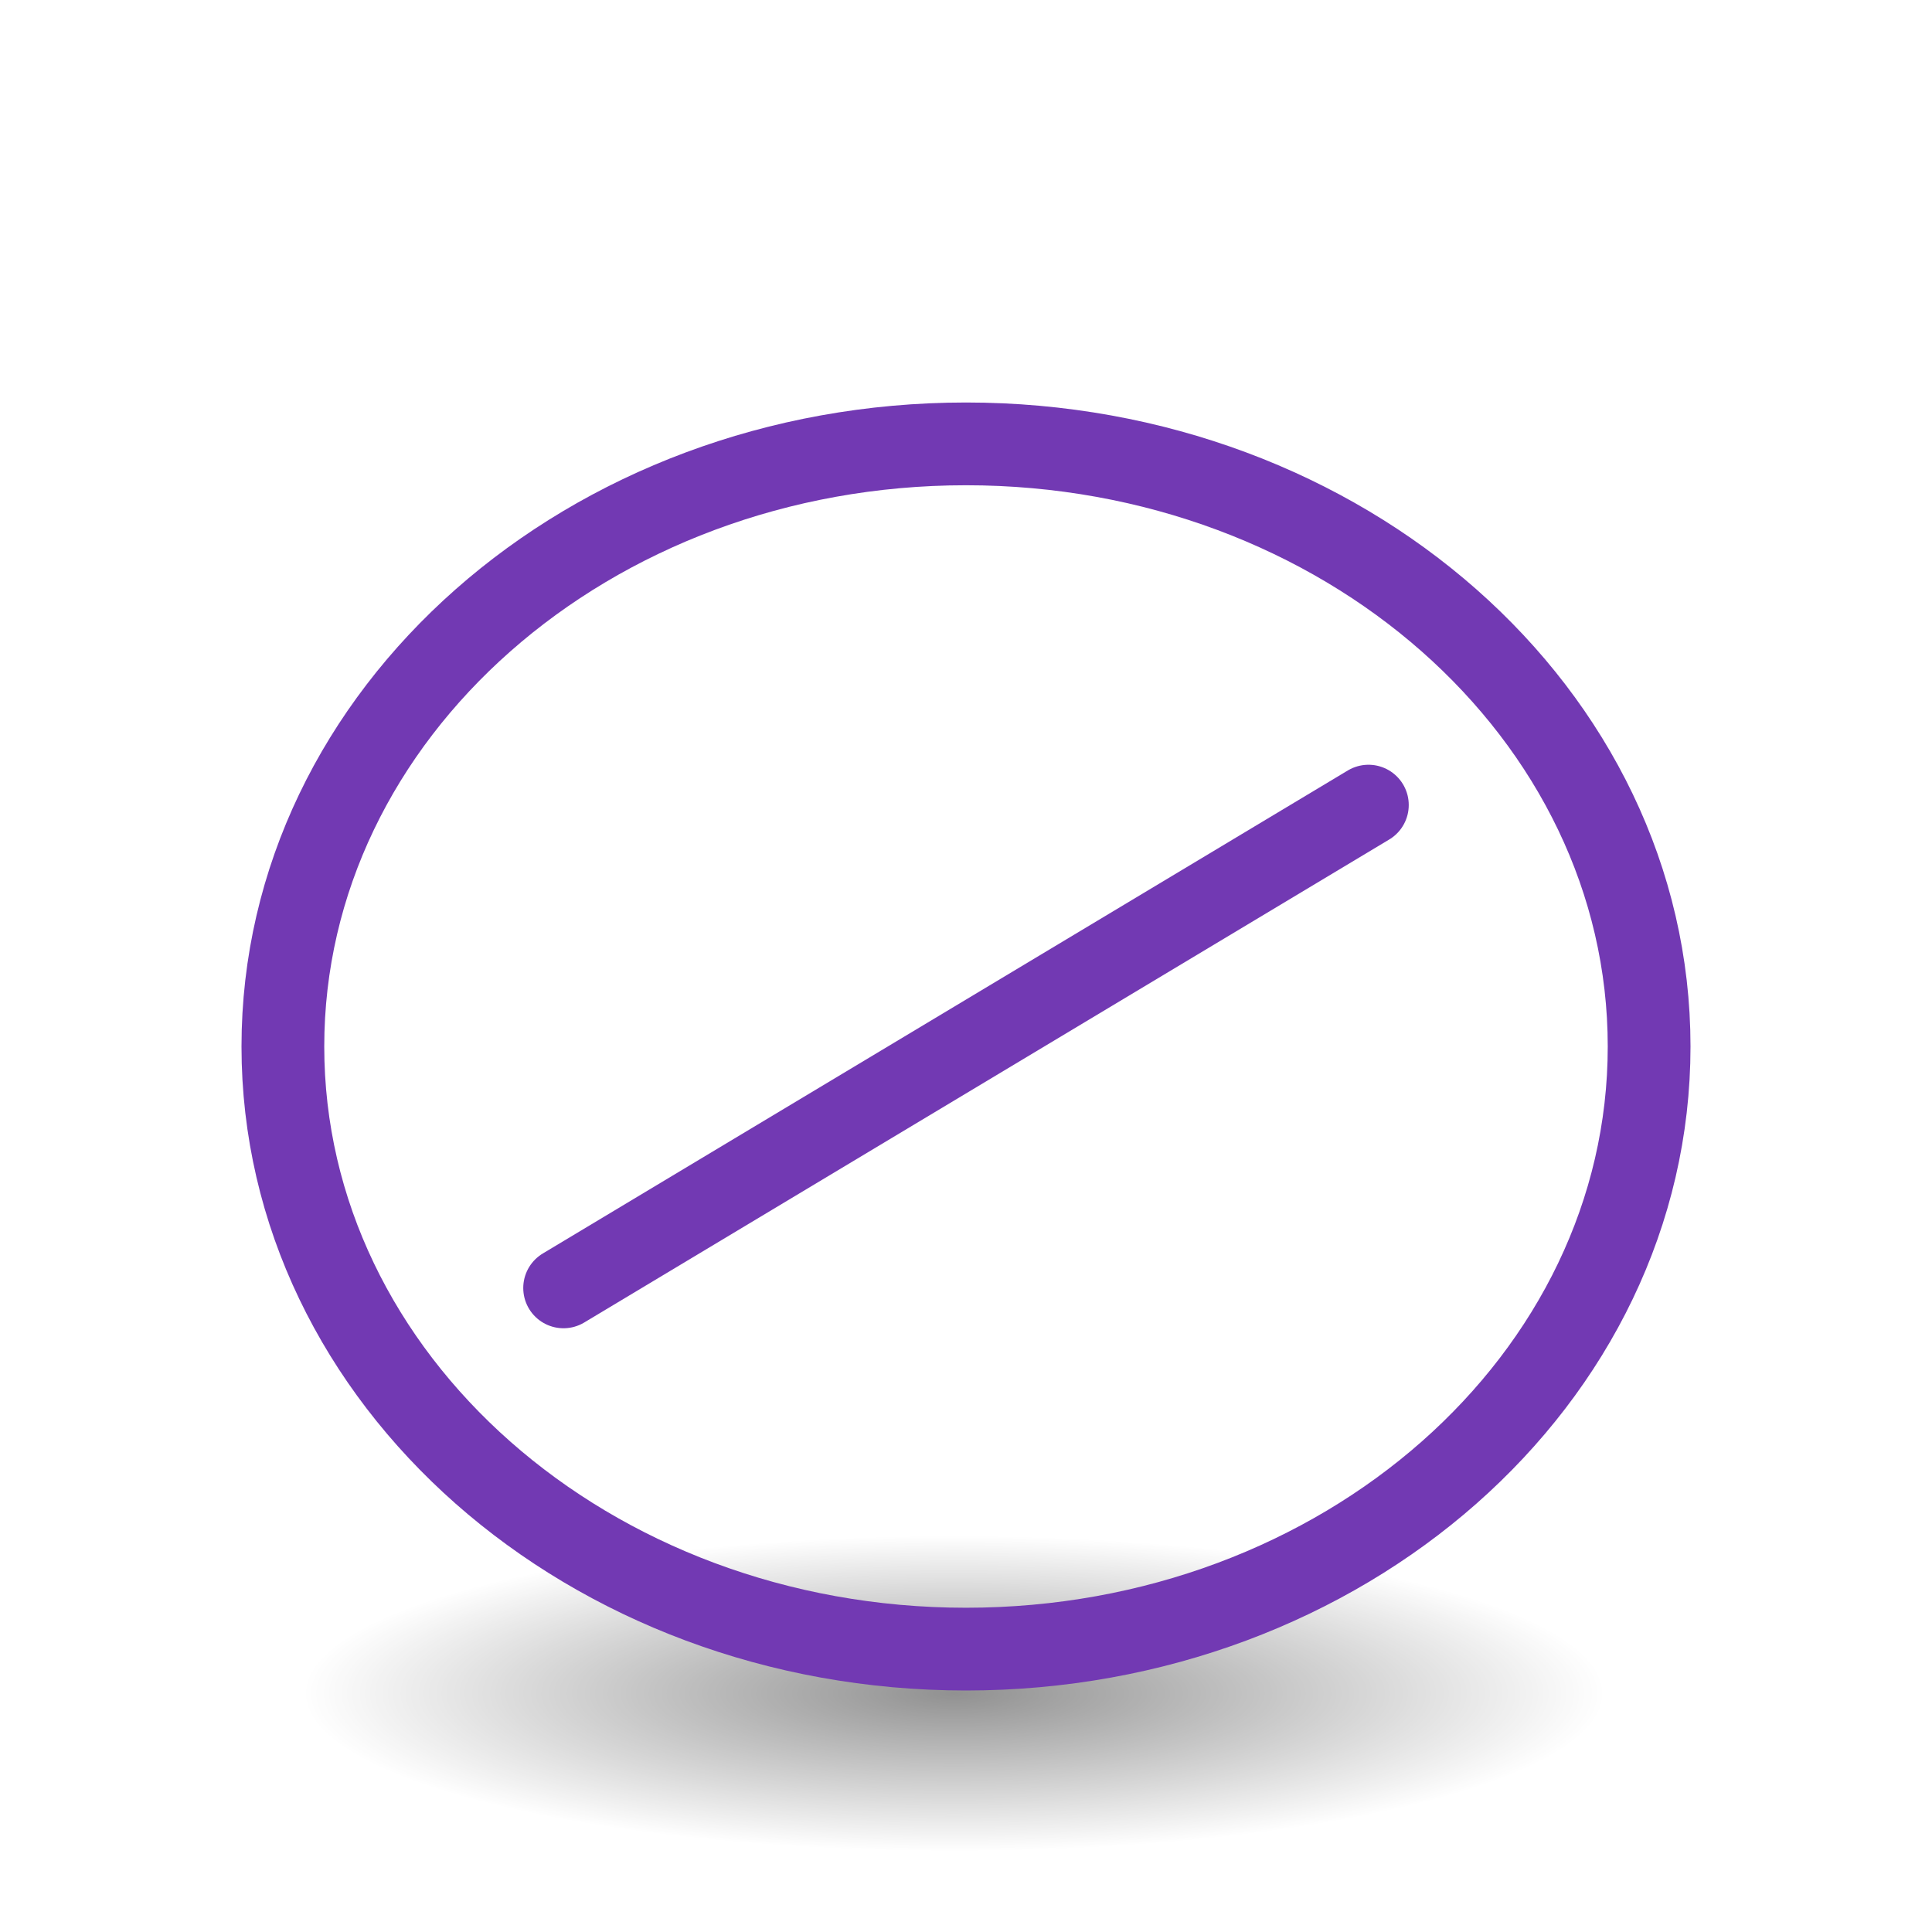
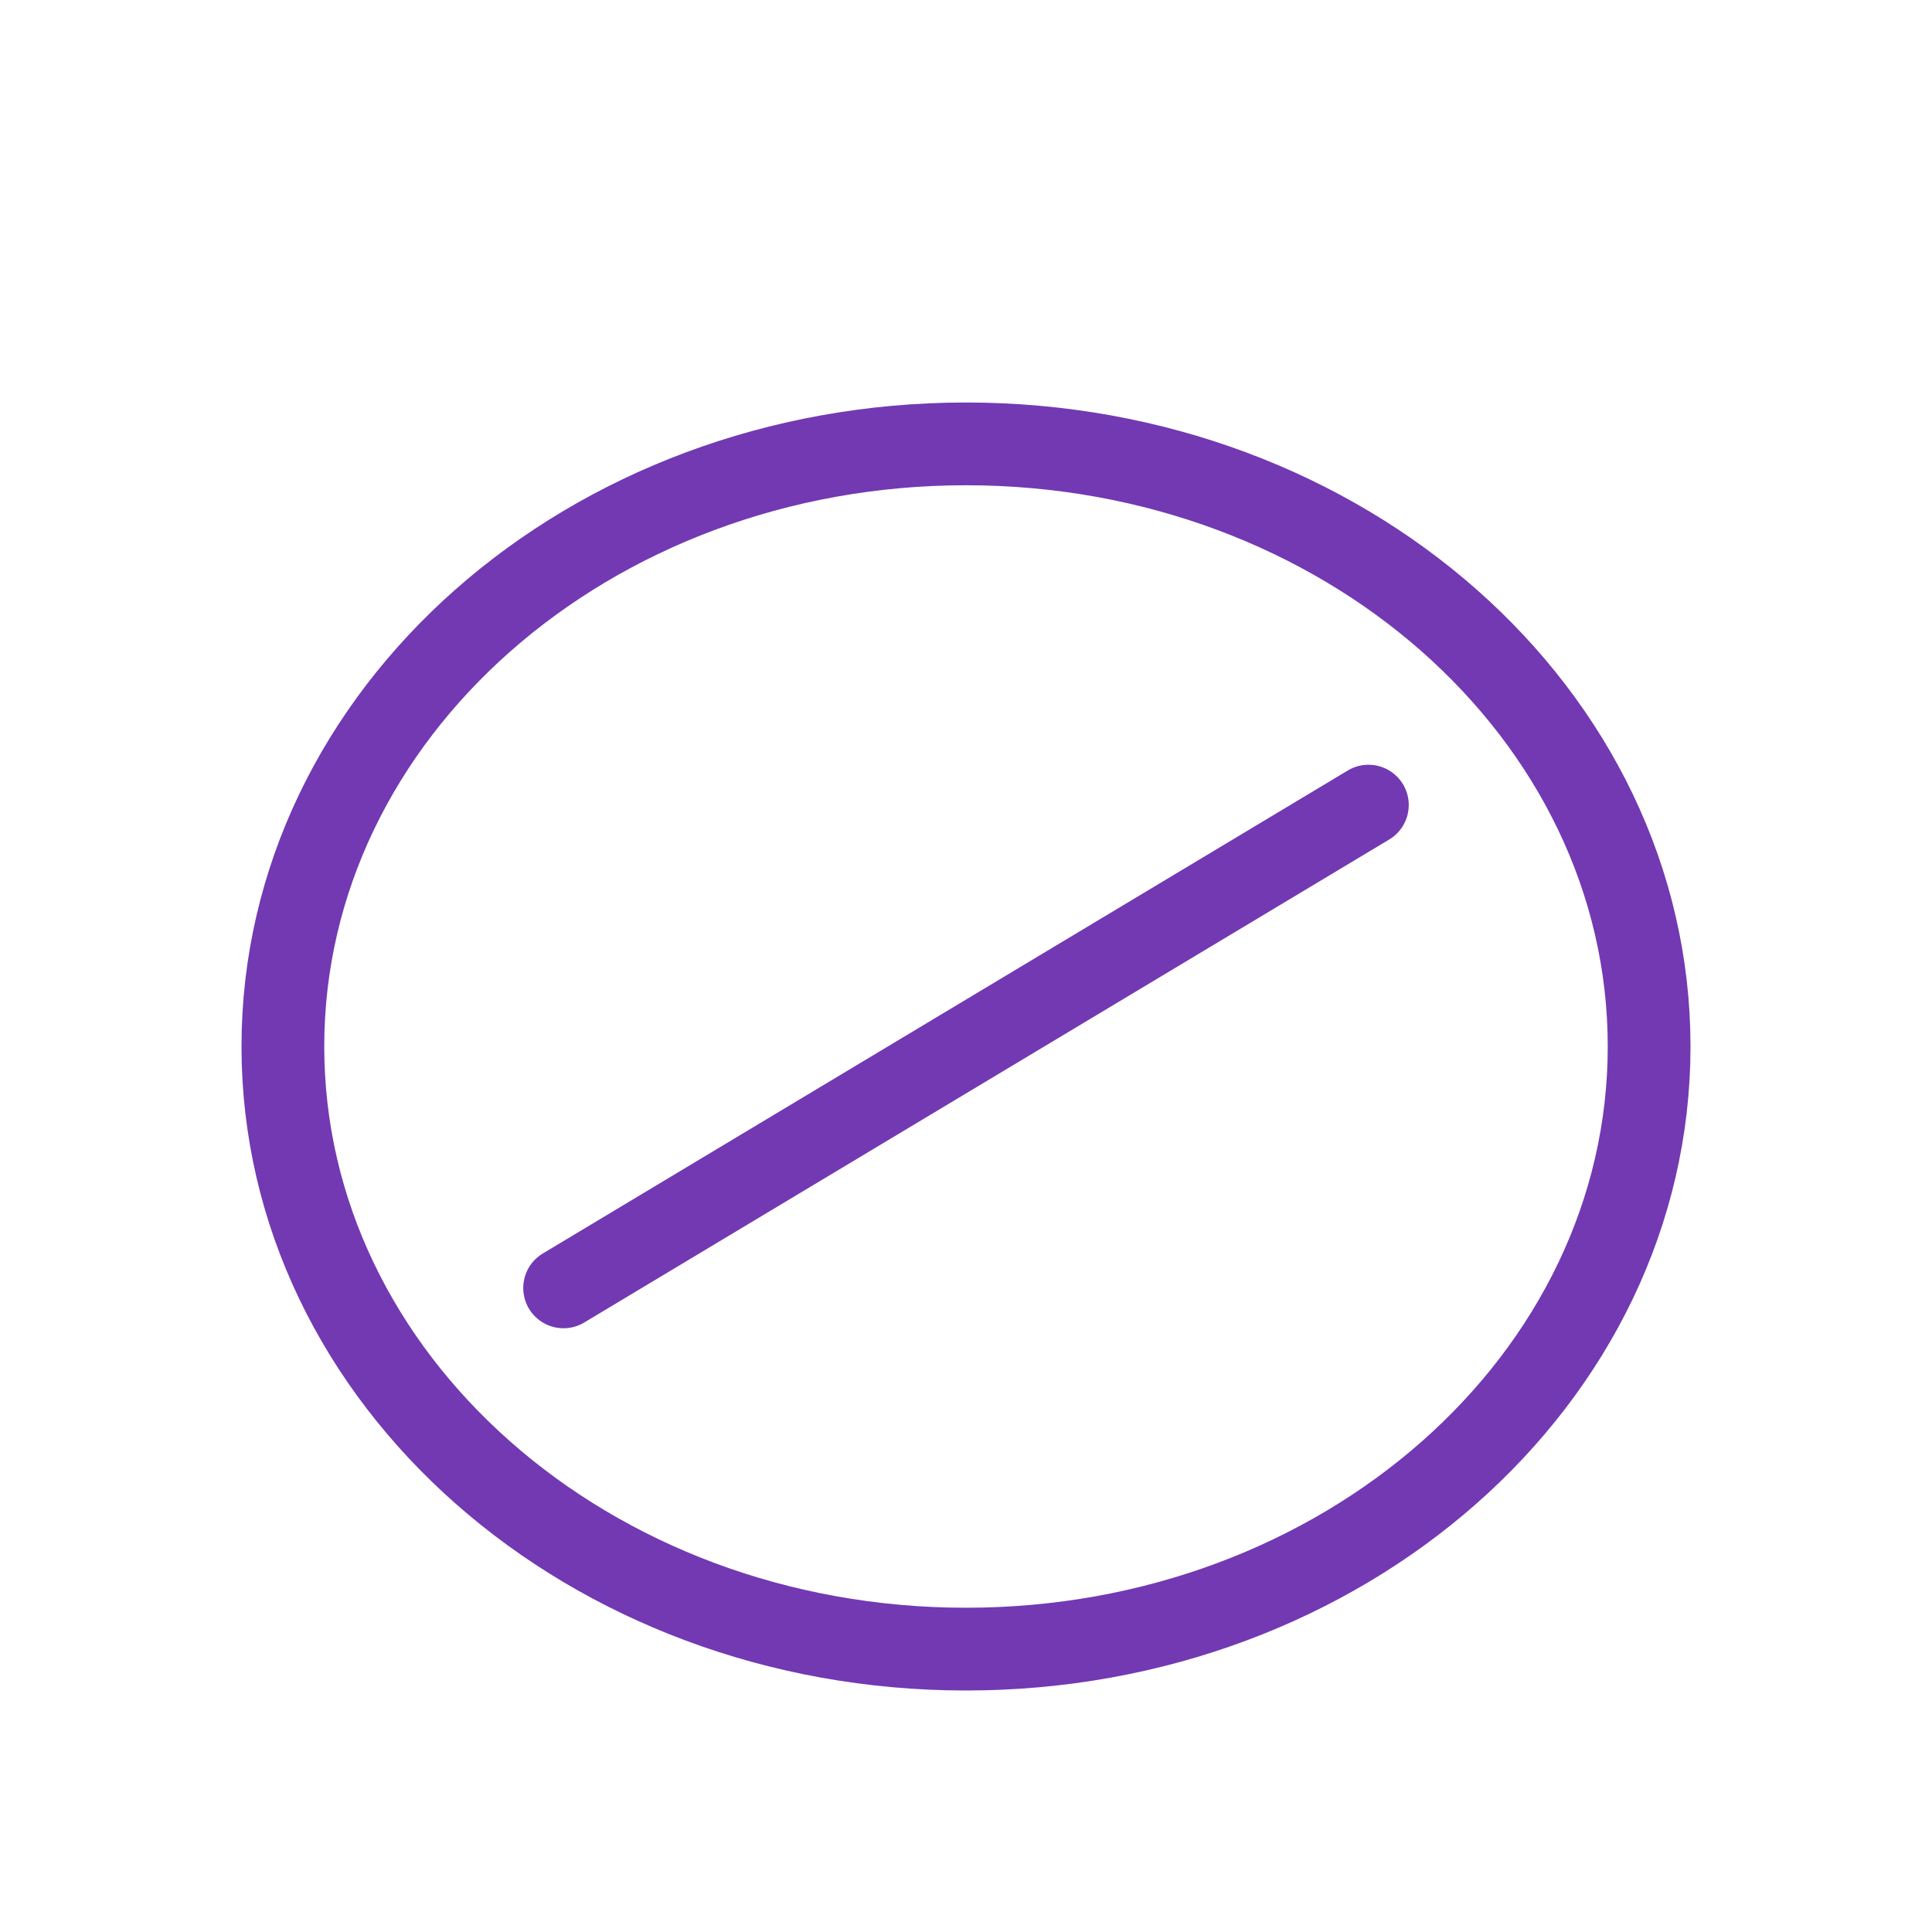
<svg xmlns="http://www.w3.org/2000/svg" height="24" width="24">
-   <radialGradient id="a" cx="2.25" cy="16" gradientTransform="matrix(.479894 0 0 .1163379 10.77298 17.17539)" gradientUnits="userSpaceOnUse" r="16.875">
-     <stop offset="0" />
-     <stop offset="1" stop-opacity="0" />
-   </radialGradient>
-   <g transform="translate(0 2)">
-     <ellipse cx="11.853" cy="19.037" display="block" fill="url(#a)" fill-rule="evenodd" opacity=".433" rx="8.098" ry="1.963" />
-     <g fill="none" stroke="#7239b3">
-       <path d="m20.486 11a8.486 7.486 0 0 1 -8.486 7.486 8.486 7.486 0 0 1 -8.486-7.486 8.486 7.486 0 0 1 8.486-7.486 8.486 7.486 0 0 1 8.486 7.486z" stroke-linejoin="round" stroke-width="1.028" />
-       <path d="m7 14 10-6" stroke-linecap="round" />
-     </g>
+   <g fill="none" stroke="#7239b3" transform="translate(0 2)">
+     <path d="m20.486 11a8.486 7.486 0 0 1 -8.486 7.486 8.486 7.486 0 0 1 -8.486-7.486 8.486 7.486 0 0 1 8.486-7.486 8.486 7.486 0 0 1 8.486 7.486z" stroke-linejoin="round" stroke-width="1.028" />
+     <path d="m7 14 10-6" stroke-linecap="round" />
  </g>
</svg>
